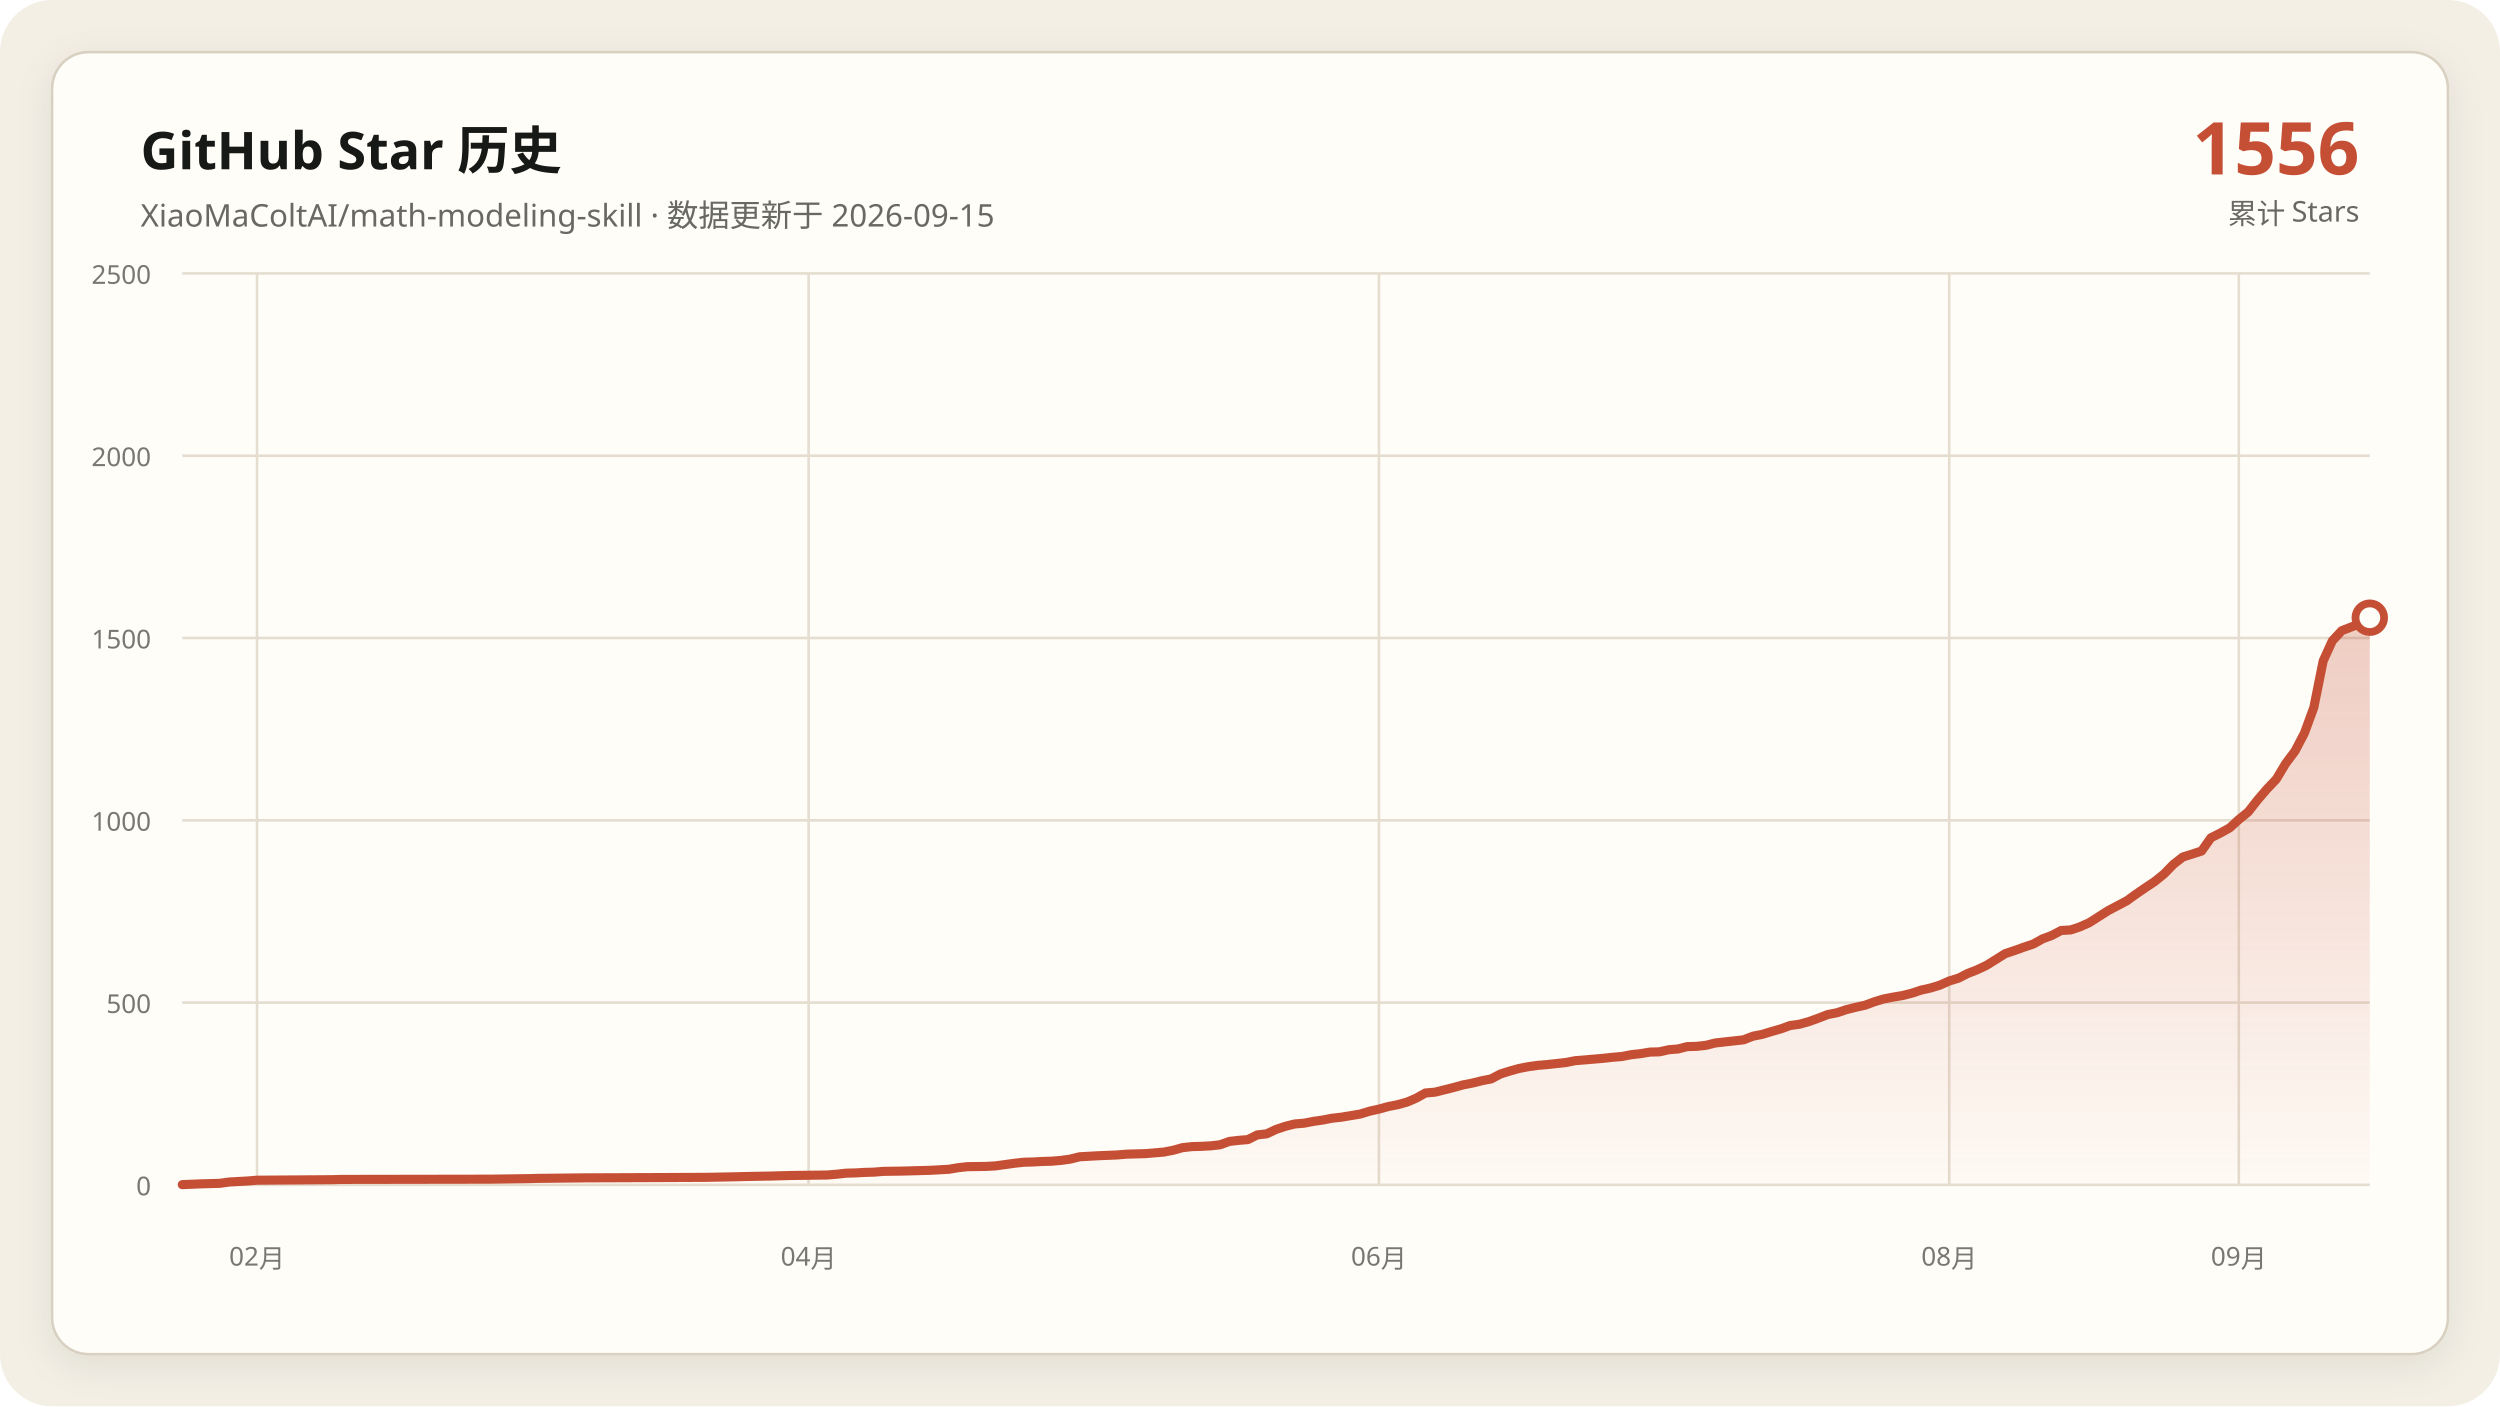
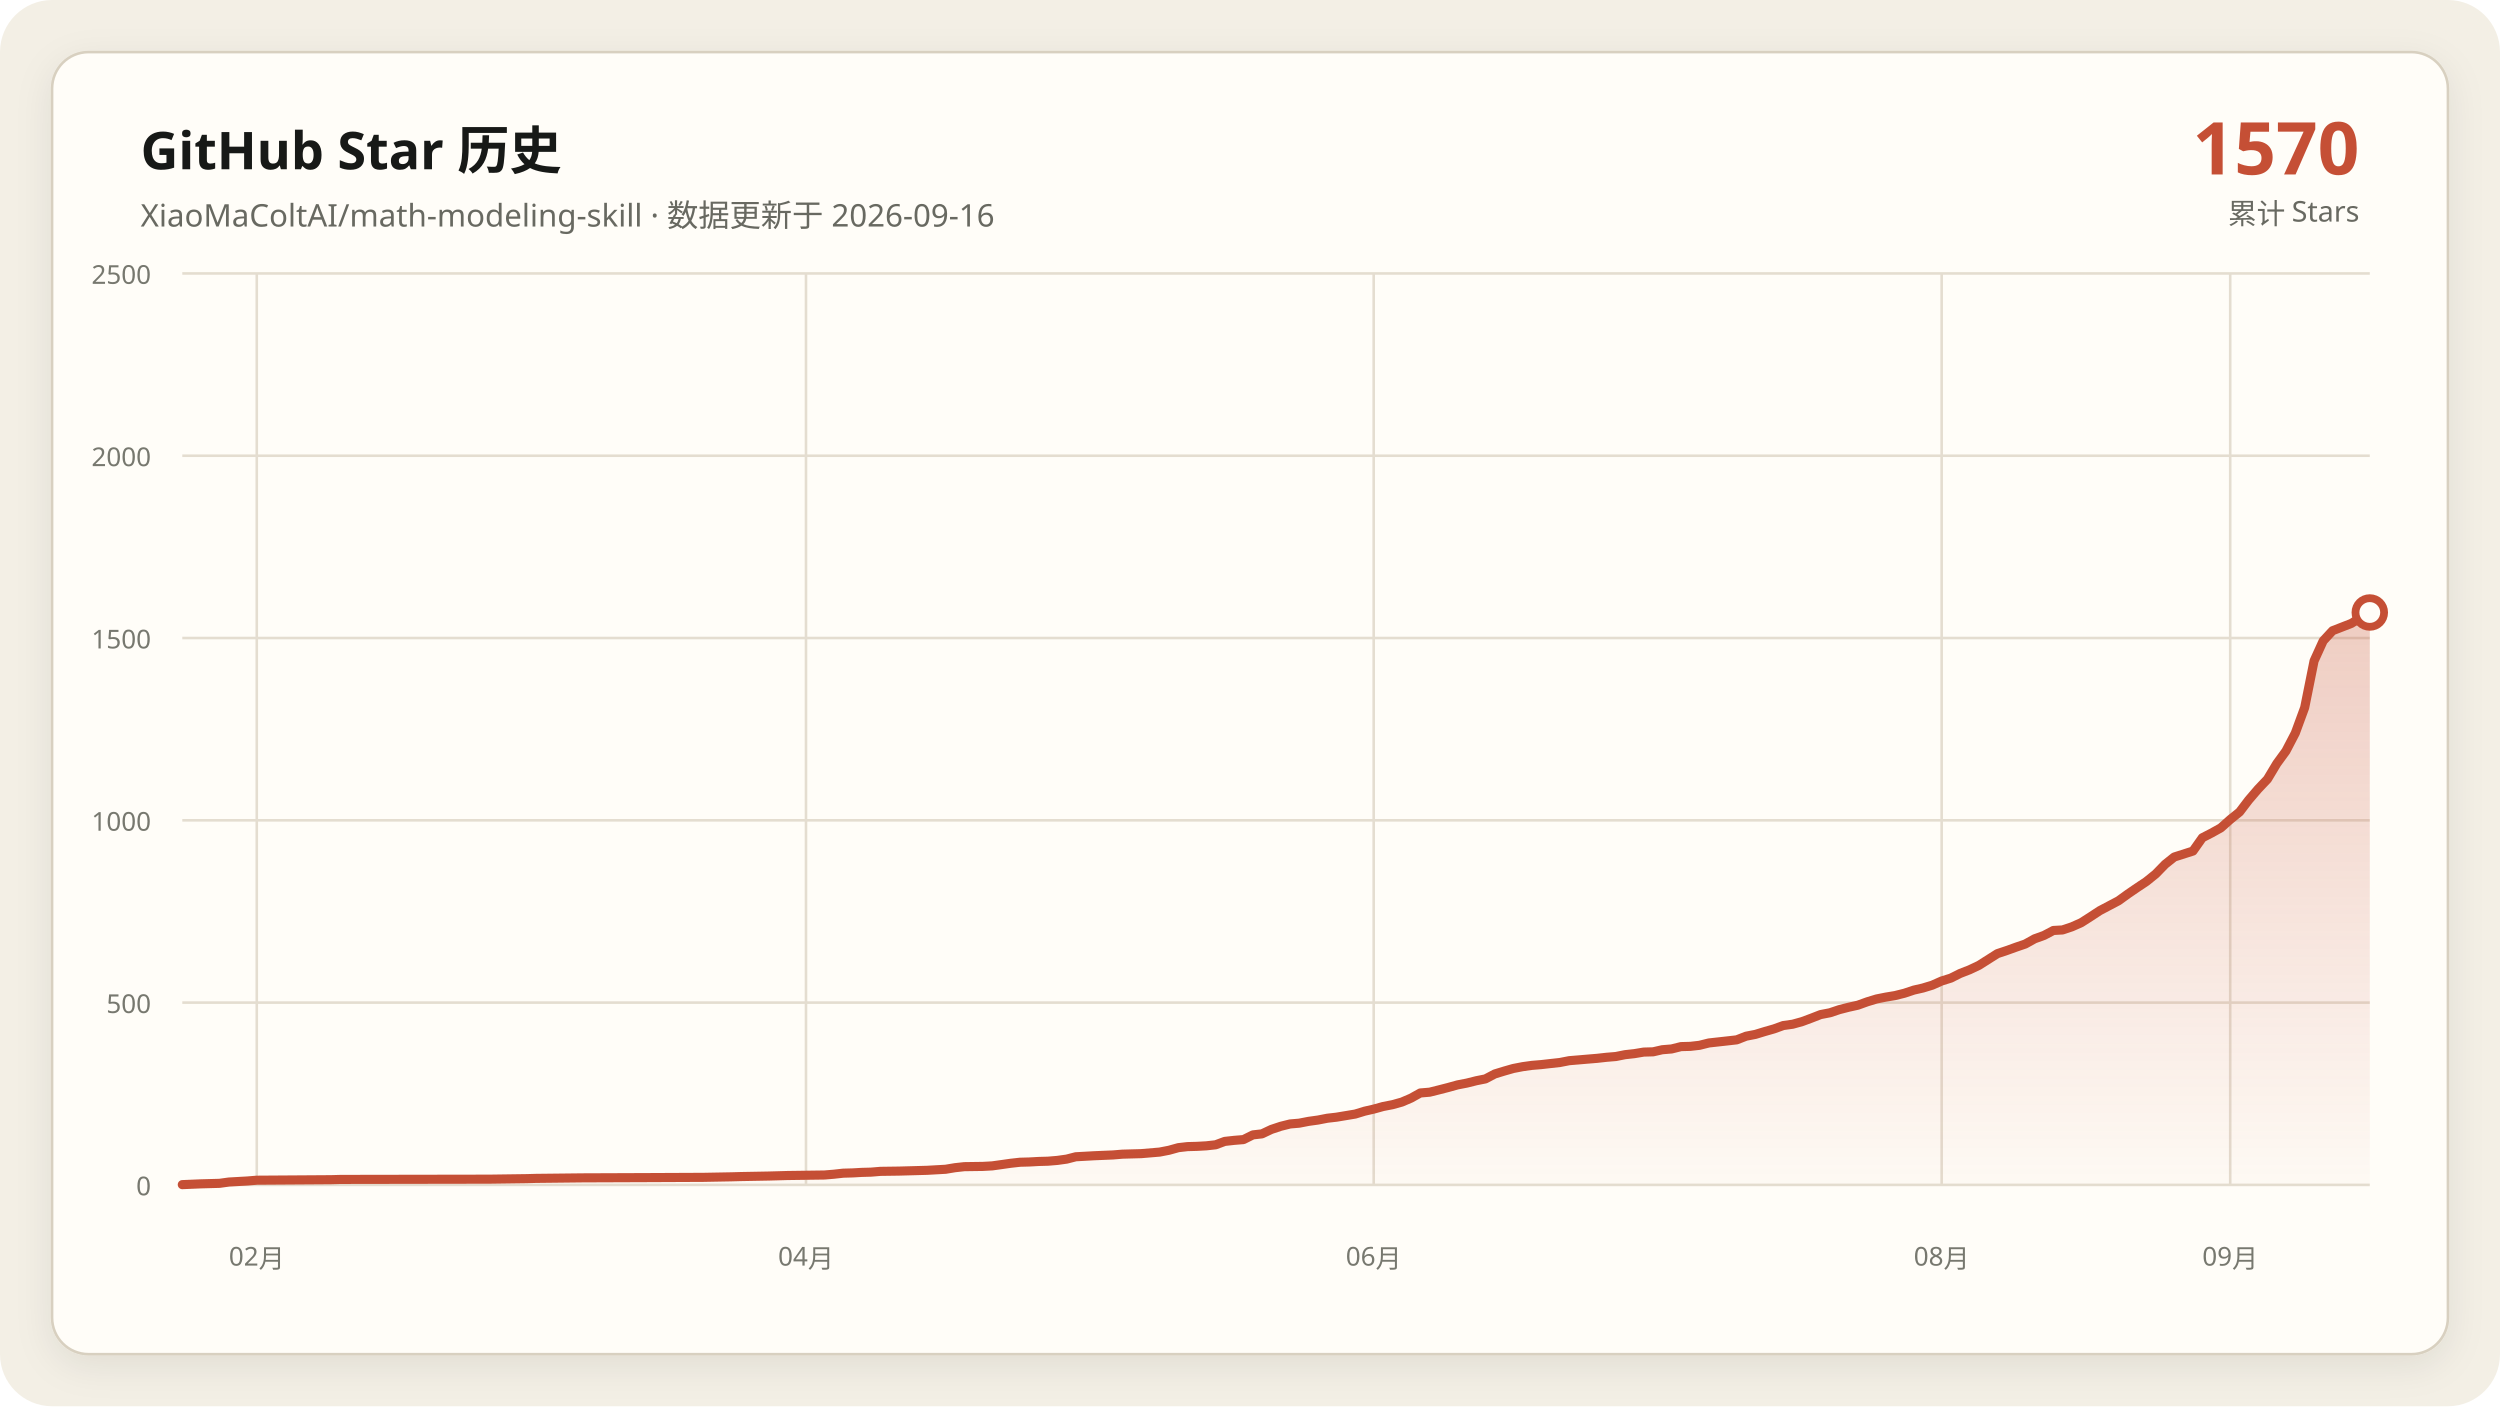
<svg xmlns="http://www.w3.org/2000/svg" data-y-max="2500" viewBox="0 0 960 540" role="img" aria-labelledby="title desc">
  <defs>
    <linearGradient id="area" x1="0" y1="0" x2="0" y2="1">
      <stop offset="0" stop-color="#c54f35" stop-opacity=".28" />
      <stop offset="1" stop-color="#c54f35" stop-opacity=".02" />
    </linearGradient>
    <filter id="shadow" x="-10%" y="-10%" width="120%" height="120%">
      <feDropShadow dx="0" dy="4" stdDeviation="7" flood-color="#171917" flood-opacity=".08" />
    </filter>
  </defs>
  <rect width="960" height="540" rx="20" fill="#f3efe5" />
  <rect x="20" y="20" width="920" height="500" rx="14" fill="#fffdf8" stroke="#d8d0c0" filter="url(#shadow)" />
  <g font-family="Segoe UI, Microsoft YaHei, sans-serif">
    <text x="54" y="65" fill="#171917" font-size="20" font-weight="700">GitHub Star 历史</text>
-     <text x="54" y="87" fill="#686961" font-size="12">XiaoMaColtAI/math-modeling-skill · 数据更新于 2026-09-15</text>
-     <text x="906" y="67" fill="#c54f35" font-size="28" font-weight="750" text-anchor="end">1556</text>
+     <text x="54" y="87" fill="#686961" font-size="12">XiaoMaColtAI/math-modeling-skill · 数据更新于 2026-09-16</text>
+     <text x="906" y="67" fill="#c54f35" font-size="28" font-weight="750" text-anchor="end">1570</text>
    <text x="906" y="86" fill="#686961" font-size="11" text-anchor="end">累计 Stars</text>
    <g fill="#77786f" font-size="10">
      <path d="M70 455.0H910" fill="none" stroke="#e4ddd0" stroke-width="1" />
      <text data-y-tick="true" x="58" y="459.0" text-anchor="end">0</text>
      <path d="M70 385.0H910" fill="none" stroke="#e4ddd0" stroke-width="1" />
      <text data-y-tick="true" x="58" y="389.0" text-anchor="end">500</text>
      <path d="M70 315.0H910" fill="none" stroke="#e4ddd0" stroke-width="1" />
      <text data-y-tick="true" x="58" y="319.0" text-anchor="end">1000</text>
      <path d="M70 245.0H910" fill="none" stroke="#e4ddd0" stroke-width="1" />
      <text data-y-tick="true" x="58" y="249.0" text-anchor="end">1500</text>
      <path d="M70 175.0H910" fill="none" stroke="#e4ddd0" stroke-width="1" />
      <text data-y-tick="true" x="58" y="179.0" text-anchor="end">2000</text>
      <path d="M70 105.0H910" fill="none" stroke="#e4ddd0" stroke-width="1" />
      <text data-y-tick="true" x="58" y="109.0" text-anchor="end">2500</text>
-       <path d="M98.7 105V455" fill="none" stroke="#e4ddd0" stroke-width="1" />
-       <text x="98.7" y="486" text-anchor="middle">02月</text>
-       <path d="M310.5 105V455" fill="none" stroke="#e4ddd0" stroke-width="1" />
-       <text x="310.5" y="486" text-anchor="middle">04月</text>
-       <path d="M529.5 105V455" fill="none" stroke="#e4ddd0" stroke-width="1" />
-       <text x="529.5" y="486" text-anchor="middle">06月</text>
-       <path d="M748.5 105V455" fill="none" stroke="#e4ddd0" stroke-width="1" />
-       <text x="748.5" y="486" text-anchor="middle">08月</text>
-       <path d="M859.7 105V455" fill="none" stroke="#e4ddd0" stroke-width="1" />
-       <text x="859.7" y="486" text-anchor="middle">09月</text>
+       <path d="M98.6 105V455" fill="none" stroke="#e4ddd0" stroke-width="1" />
+       <text x="98.6" y="486" text-anchor="middle">02月</text>
+       <path d="M309.5 105V455" fill="none" stroke="#e4ddd0" stroke-width="1" />
+       <text x="309.5" y="486" text-anchor="middle">04月</text>
+       <path d="M527.5 105V455" fill="none" stroke="#e4ddd0" stroke-width="1" />
+       <text x="527.5" y="486" text-anchor="middle">06月</text>
+       <path d="M745.6 105V455" fill="none" stroke="#e4ddd0" stroke-width="1" />
+       <text x="745.6" y="486" text-anchor="middle">08月</text>
+       <path d="M856.4 105V455" fill="none" stroke="#e4ddd0" stroke-width="1" />
+       <text x="856.4" y="486" text-anchor="middle">09月</text>
    </g>
-     <polygon fill="url(#area)" points="70.0,455 70.0,454.9 77.2,454.6 84.4,454.4 87.9,453.9 95.1,453.5 98.7,453.2 127.4,453.0 131.0,452.9 188.5,452.8 202.8,452.6 206.4,452.5 224.4,452.3 249.5,452.2 271.0,452.1 281.8,451.9 285.4,451.8 296.2,451.6 299.7,451.5 303.3,451.4 317.7,451.2 321.3,450.9 324.9,450.5 328.5,450.4 332.1,450.2 335.6,450.1 339.2,449.8 346.4,449.7 353.6,449.5 357.2,449.4 364.4,449.0 367.9,448.4 371.5,448.0 378.7,447.9 382.3,447.7 385.9,447.2 389.5,446.7 393.1,446.3 396.7,446.2 400.3,446.0 403.8,445.9 407.4,445.6 411.0,445.1 414.6,444.2 421.8,443.8 429.0,443.5 432.6,443.2 436.2,443.1 439.7,443.0 446.9,442.4 450.5,441.7 454.1,440.7 457.7,440.3 461.3,440.2 464.9,440.0 468.5,439.6 472.1,438.3 475.6,437.9 479.2,437.6 482.8,435.8 486.4,435.4 490.0,433.7 493.6,432.5 497.2,431.6 500.8,431.3 504.4,430.6 507.9,430.1 511.5,429.4 515.1,429.0 518.7,428.4 522.3,427.8 525.9,426.7 529.5,425.9 533.1,424.9 536.7,424.2 540.3,423.2 543.8,421.7 547.4,419.7 551.0,419.4 554.6,418.5 558.2,417.6 561.8,416.6 565.4,415.9 569.0,415.0 572.6,414.3 576.2,412.4 579.7,411.3 583.3,410.3 586.9,409.6 590.5,409.1 594.1,408.8 597.7,408.4 601.3,408.0 604.9,407.3 608.5,407.0 612.1,406.7 615.6,406.4 619.2,406.0 622.8,405.7 626.4,405.0 630.0,404.6 633.6,404.0 637.2,403.9 640.8,403.1 644.4,402.8 647.9,401.9 651.5,401.8 655.1,401.4 658.7,400.5 662.3,400.1 665.9,399.7 669.5,399.3 673.1,397.9 676.7,397.2 680.3,396.1 683.8,395.1 687.4,393.8 691.0,393.3 694.6,392.3 698.2,391.0 701.8,389.6 705.4,388.9 709.0,387.7 712.6,386.8 716.2,386.0 719.7,384.7 723.3,383.6 726.9,382.9 730.5,382.3 734.1,381.4 737.7,380.2 741.3,379.4 744.9,378.3 748.5,376.7 752.1,375.6 755.6,373.8 759.2,372.4 762.8,370.7 770.0,366.2 773.6,365.0 777.2,363.7 780.8,362.5 784.4,360.5 787.9,359.2 791.5,357.3 795.1,357.1 798.7,355.9 802.3,354.3 805.9,352.0 809.5,349.7 813.1,347.8 816.7,345.9 820.3,343.3 823.8,340.9 827.4,338.5 831.0,335.6 834.6,331.9 838.2,329.1 845.4,326.8 849.0,321.7 852.6,319.9 856.2,317.9 859.7,314.7 863.3,311.8 866.9,307.2 870.5,303.0 874.1,299.2 877.7,293.2 881.3,288.4 884.9,281.5 888.5,271.7 892.1,253.8 895.6,246.1 899.2,242.2 902.8,240.8 906.4,239.4 910.0,237.2 910.0,455" />
-     <polyline fill="none" stroke="#c54f35" stroke-width="3.5" stroke-linecap="round" stroke-linejoin="round" points="70.0,454.9 77.2,454.6 84.4,454.4 87.9,453.9 95.1,453.5 98.7,453.2 127.4,453.0 131.0,452.9 188.5,452.8 202.8,452.6 206.4,452.5 224.4,452.3 249.5,452.2 271.0,452.1 281.8,451.9 285.4,451.8 296.2,451.6 299.7,451.5 303.3,451.4 317.7,451.2 321.3,450.9 324.9,450.5 328.5,450.4 332.1,450.2 335.6,450.1 339.2,449.8 346.4,449.7 353.6,449.5 357.2,449.4 364.4,449.0 367.9,448.4 371.5,448.0 378.7,447.9 382.3,447.7 385.9,447.2 389.5,446.7 393.1,446.3 396.7,446.2 400.3,446.0 403.8,445.9 407.4,445.6 411.0,445.1 414.6,444.2 421.8,443.8 429.0,443.5 432.6,443.2 436.2,443.1 439.7,443.0 446.9,442.4 450.5,441.7 454.1,440.7 457.7,440.3 461.3,440.2 464.9,440.0 468.5,439.6 472.1,438.3 475.6,437.9 479.2,437.6 482.8,435.8 486.4,435.4 490.0,433.7 493.6,432.5 497.2,431.6 500.8,431.3 504.4,430.6 507.9,430.1 511.5,429.4 515.1,429.0 518.7,428.4 522.3,427.8 525.9,426.7 529.5,425.9 533.1,424.9 536.7,424.2 540.3,423.2 543.8,421.7 547.4,419.7 551.0,419.4 554.6,418.5 558.2,417.6 561.8,416.6 565.4,415.9 569.0,415.0 572.6,414.3 576.2,412.4 579.7,411.3 583.3,410.3 586.9,409.6 590.5,409.1 594.1,408.8 597.7,408.4 601.3,408.0 604.9,407.3 608.5,407.0 612.1,406.7 615.6,406.4 619.2,406.0 622.8,405.7 626.4,405.0 630.0,404.6 633.6,404.0 637.2,403.9 640.8,403.1 644.4,402.8 647.9,401.9 651.5,401.8 655.1,401.4 658.7,400.5 662.3,400.1 665.9,399.7 669.5,399.3 673.1,397.9 676.7,397.2 680.3,396.1 683.8,395.1 687.4,393.8 691.0,393.3 694.6,392.3 698.2,391.0 701.8,389.6 705.4,388.9 709.0,387.7 712.6,386.8 716.2,386.0 719.7,384.7 723.3,383.6 726.9,382.9 730.5,382.3 734.1,381.4 737.7,380.2 741.3,379.4 744.9,378.3 748.5,376.7 752.1,375.6 755.6,373.8 759.2,372.4 762.8,370.7 770.0,366.2 773.6,365.0 777.2,363.7 780.8,362.5 784.4,360.5 787.9,359.2 791.5,357.3 795.1,357.1 798.7,355.9 802.3,354.3 805.9,352.0 809.5,349.7 813.1,347.8 816.7,345.9 820.3,343.3 823.8,340.9 827.4,338.5 831.0,335.6 834.6,331.9 838.2,329.1 845.4,326.8 849.0,321.7 852.6,319.9 856.2,317.9 859.7,314.7 863.3,311.8 866.9,307.2 870.5,303.0 874.1,299.2 877.7,293.2 881.3,288.4 884.9,281.5 888.5,271.7 892.1,253.8 895.6,246.1 899.2,242.2 902.8,240.8 906.4,239.4 910.0,237.2" />
-     <circle cx="910.0" cy="237.2" r="5.5" fill="#fffdf8" stroke="#c54f35" stroke-width="3" />
+     <polygon fill="url(#area)" points="70.0,455 70.0,454.9 77.1,454.6 84.3,454.4 87.9,453.9 95.0,453.5 98.6,453.2 127.2,453.0 130.8,452.9 188.0,452.8 202.3,452.6 205.8,452.5 223.7,452.3 248.7,452.2 270.2,452.1 280.9,451.9 284.5,451.8 295.2,451.6 298.8,451.5 302.3,451.4 316.6,451.2 320.2,450.9 323.8,450.5 327.4,450.4 330.9,450.2 334.5,450.1 338.1,449.8 345.2,449.7 352.4,449.5 356.0,449.4 363.1,449.0 366.7,448.4 370.3,448.0 377.4,447.9 381.0,447.7 384.6,447.2 388.1,446.7 391.7,446.3 395.3,446.2 398.9,446.0 402.4,445.9 406.0,445.6 409.6,445.1 413.1,444.2 420.3,443.8 427.4,443.5 431.0,443.2 434.6,443.1 438.2,443.0 445.3,442.4 448.9,441.7 452.5,440.7 456.0,440.3 459.6,440.2 463.2,440.0 466.8,439.6 470.3,438.3 473.9,437.9 477.5,437.6 481.1,435.8 484.6,435.4 488.2,433.7 491.8,432.5 495.4,431.6 498.9,431.3 502.5,430.6 506.1,430.1 509.7,429.4 513.2,429.0 516.8,428.4 520.4,427.8 524.0,426.7 527.5,425.9 531.1,424.9 534.7,424.2 538.3,423.2 541.8,421.7 545.4,419.7 549.0,419.4 552.6,418.5 556.1,417.6 559.7,416.6 563.3,415.9 566.9,415.0 570.4,414.3 574.0,412.4 577.6,411.3 581.1,410.3 584.7,409.6 588.3,409.1 591.9,408.8 595.4,408.4 599.0,408.0 602.6,407.3 606.2,407.0 609.7,406.7 613.3,406.4 616.9,406.0 620.5,405.7 624.0,405.0 627.6,404.6 631.2,404.0 634.8,403.9 638.3,403.1 641.9,402.8 645.5,401.9 649.1,401.8 652.6,401.4 656.2,400.5 659.8,400.1 663.4,399.7 666.9,399.3 670.5,397.9 674.1,397.2 677.7,396.1 681.2,395.1 684.8,393.8 688.4,393.3 692.0,392.3 695.5,391.0 699.1,389.6 702.7,388.9 706.3,387.7 709.8,386.8 713.4,386.0 717.0,384.7 720.6,383.6 724.1,382.9 727.7,382.3 731.3,381.4 734.9,380.2 738.4,379.4 742.0,378.3 745.6,376.7 749.1,375.6 752.7,373.8 756.3,372.4 759.9,370.7 767.0,366.2 770.6,365.0 774.2,363.7 777.7,362.5 781.3,360.5 784.9,359.2 788.5,357.3 792.0,357.1 795.6,355.9 799.2,354.3 802.8,352.0 806.3,349.7 809.9,347.8 813.5,345.9 817.1,343.3 820.6,340.9 824.2,338.5 827.8,335.6 831.4,331.9 834.9,329.1 842.1,326.8 845.7,321.7 849.2,319.9 852.8,317.9 856.4,314.7 860.0,311.8 863.5,307.2 867.1,303.0 870.7,299.2 874.3,293.2 877.8,288.4 881.4,281.5 885.0,271.7 888.6,253.8 892.1,246.1 895.7,242.2 899.3,240.8 902.9,239.4 906.4,237.2 910.0,235.2 910.0,455" />
+     <polyline fill="none" stroke="#c54f35" stroke-width="3.5" stroke-linecap="round" stroke-linejoin="round" points="70.0,454.9 77.1,454.6 84.3,454.4 87.9,453.9 95.0,453.5 98.6,453.2 127.2,453.0 130.8,452.9 188.0,452.8 202.3,452.6 205.8,452.5 223.7,452.3 248.7,452.2 270.2,452.1 280.9,451.9 284.5,451.8 295.2,451.6 298.8,451.5 302.3,451.4 316.6,451.2 320.2,450.9 323.8,450.5 327.4,450.4 330.9,450.2 334.5,450.1 338.1,449.8 345.2,449.7 352.4,449.5 356.0,449.4 363.1,449.0 366.7,448.4 370.3,448.0 377.4,447.9 381.0,447.7 384.6,447.2 388.1,446.7 391.7,446.3 395.3,446.2 398.9,446.0 402.4,445.9 406.0,445.6 409.6,445.1 413.1,444.2 420.3,443.8 427.4,443.5 431.0,443.2 434.6,443.1 438.2,443.0 445.3,442.4 448.9,441.7 452.5,440.7 456.0,440.3 459.6,440.2 463.2,440.0 466.8,439.6 470.3,438.3 473.9,437.9 477.5,437.6 481.1,435.8 484.6,435.4 488.2,433.7 491.8,432.5 495.4,431.6 498.9,431.3 502.5,430.6 506.1,430.1 509.7,429.4 513.2,429.0 516.8,428.4 520.4,427.8 524.0,426.7 527.5,425.9 531.1,424.9 534.7,424.2 538.3,423.2 541.8,421.7 545.4,419.7 549.0,419.4 552.6,418.5 556.1,417.6 559.7,416.6 563.3,415.9 566.9,415.0 570.4,414.3 574.0,412.4 577.6,411.3 581.1,410.3 584.7,409.6 588.3,409.1 591.9,408.8 595.4,408.4 599.0,408.0 602.6,407.3 606.2,407.0 609.7,406.7 613.3,406.4 616.9,406.0 620.5,405.7 624.0,405.0 627.6,404.6 631.2,404.0 634.8,403.9 638.3,403.1 641.9,402.8 645.5,401.9 649.1,401.8 652.6,401.4 656.2,400.5 659.8,400.1 663.4,399.7 666.9,399.3 670.5,397.9 674.1,397.2 677.7,396.1 681.2,395.1 684.8,393.8 688.4,393.3 692.0,392.3 695.5,391.0 699.1,389.6 702.7,388.9 706.3,387.7 709.8,386.8 713.4,386.0 717.0,384.7 720.6,383.6 724.1,382.9 727.7,382.3 731.3,381.4 734.9,380.2 738.4,379.4 742.0,378.3 745.6,376.7 749.1,375.6 752.7,373.8 756.3,372.4 759.9,370.7 767.0,366.2 770.6,365.0 774.2,363.7 777.7,362.5 781.3,360.5 784.9,359.2 788.5,357.3 792.0,357.1 795.6,355.9 799.2,354.3 802.8,352.0 806.3,349.7 809.9,347.8 813.5,345.9 817.1,343.3 820.6,340.9 824.2,338.5 827.8,335.6 831.4,331.9 834.9,329.1 842.1,326.8 845.7,321.7 849.2,319.9 852.8,317.9 856.4,314.7 860.0,311.8 863.5,307.2 867.1,303.0 870.7,299.2 874.3,293.2 877.8,288.4 881.4,281.5 885.0,271.7 888.6,253.8 892.1,246.1 895.7,242.2 899.3,240.8 902.9,239.4 906.4,237.2 910.0,235.2" />
+     <circle cx="910.0" cy="235.2" r="5.5" fill="#fffdf8" stroke="#c54f35" stroke-width="3" />
  </g>
</svg>
